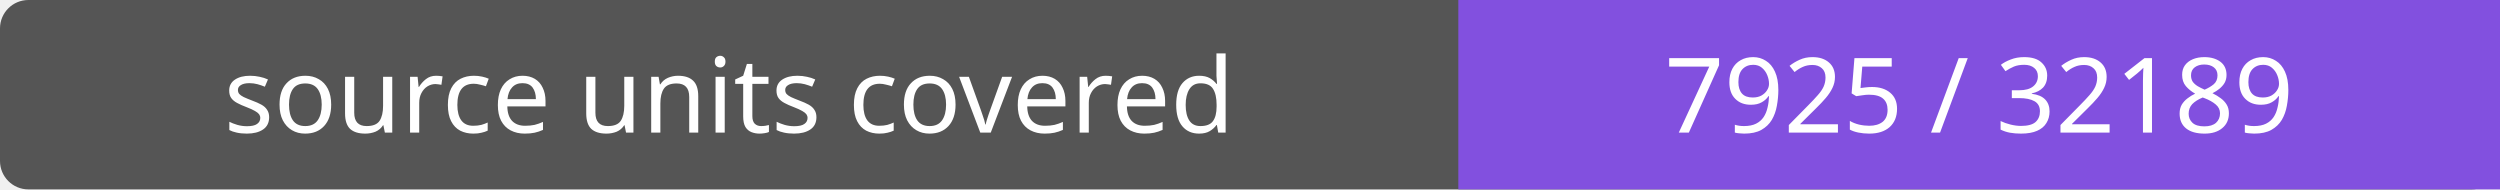
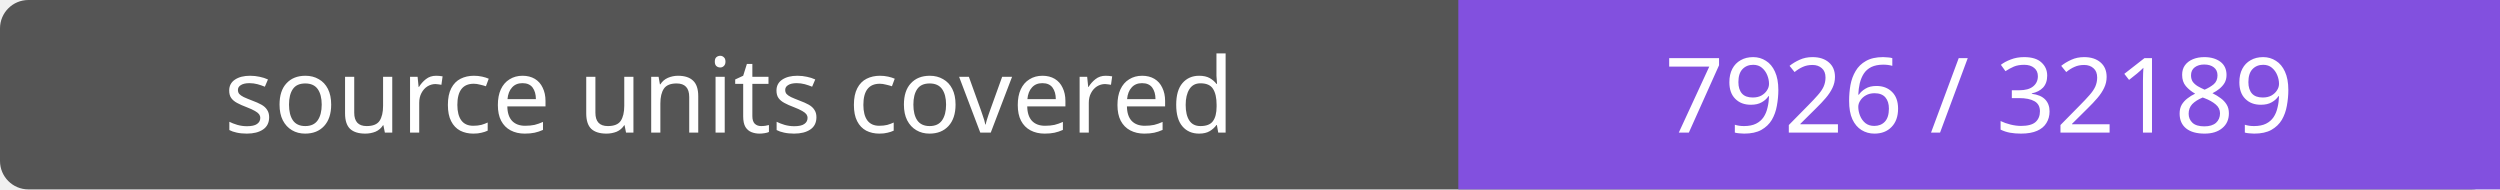
- <svg xmlns="http://www.w3.org/2000/svg" width="264" height="20" role="img" aria-label="source units covered: 7925 / 32189">
+ <svg xmlns="http://www.w3.org/2000/svg" width="264" height="20" role="img" aria-label="source units covered: 7926 / 32189">
  <rect width="264" height="20" rx="3" fill="#555" />
  <path fill="#8250df" d="M154 0h110v20H154z" />
  <g fill="#fff" text-anchor="middle" font-family="Verdana,sans-serif" font-size="11">
    <text x="77.0" y="14">source units covered</text>
-     <text x="209.0" y="14">7925 / 32189</text>
+     <text x="209.0" y="14">7926 / 32189</text>
  </g>
</svg>
